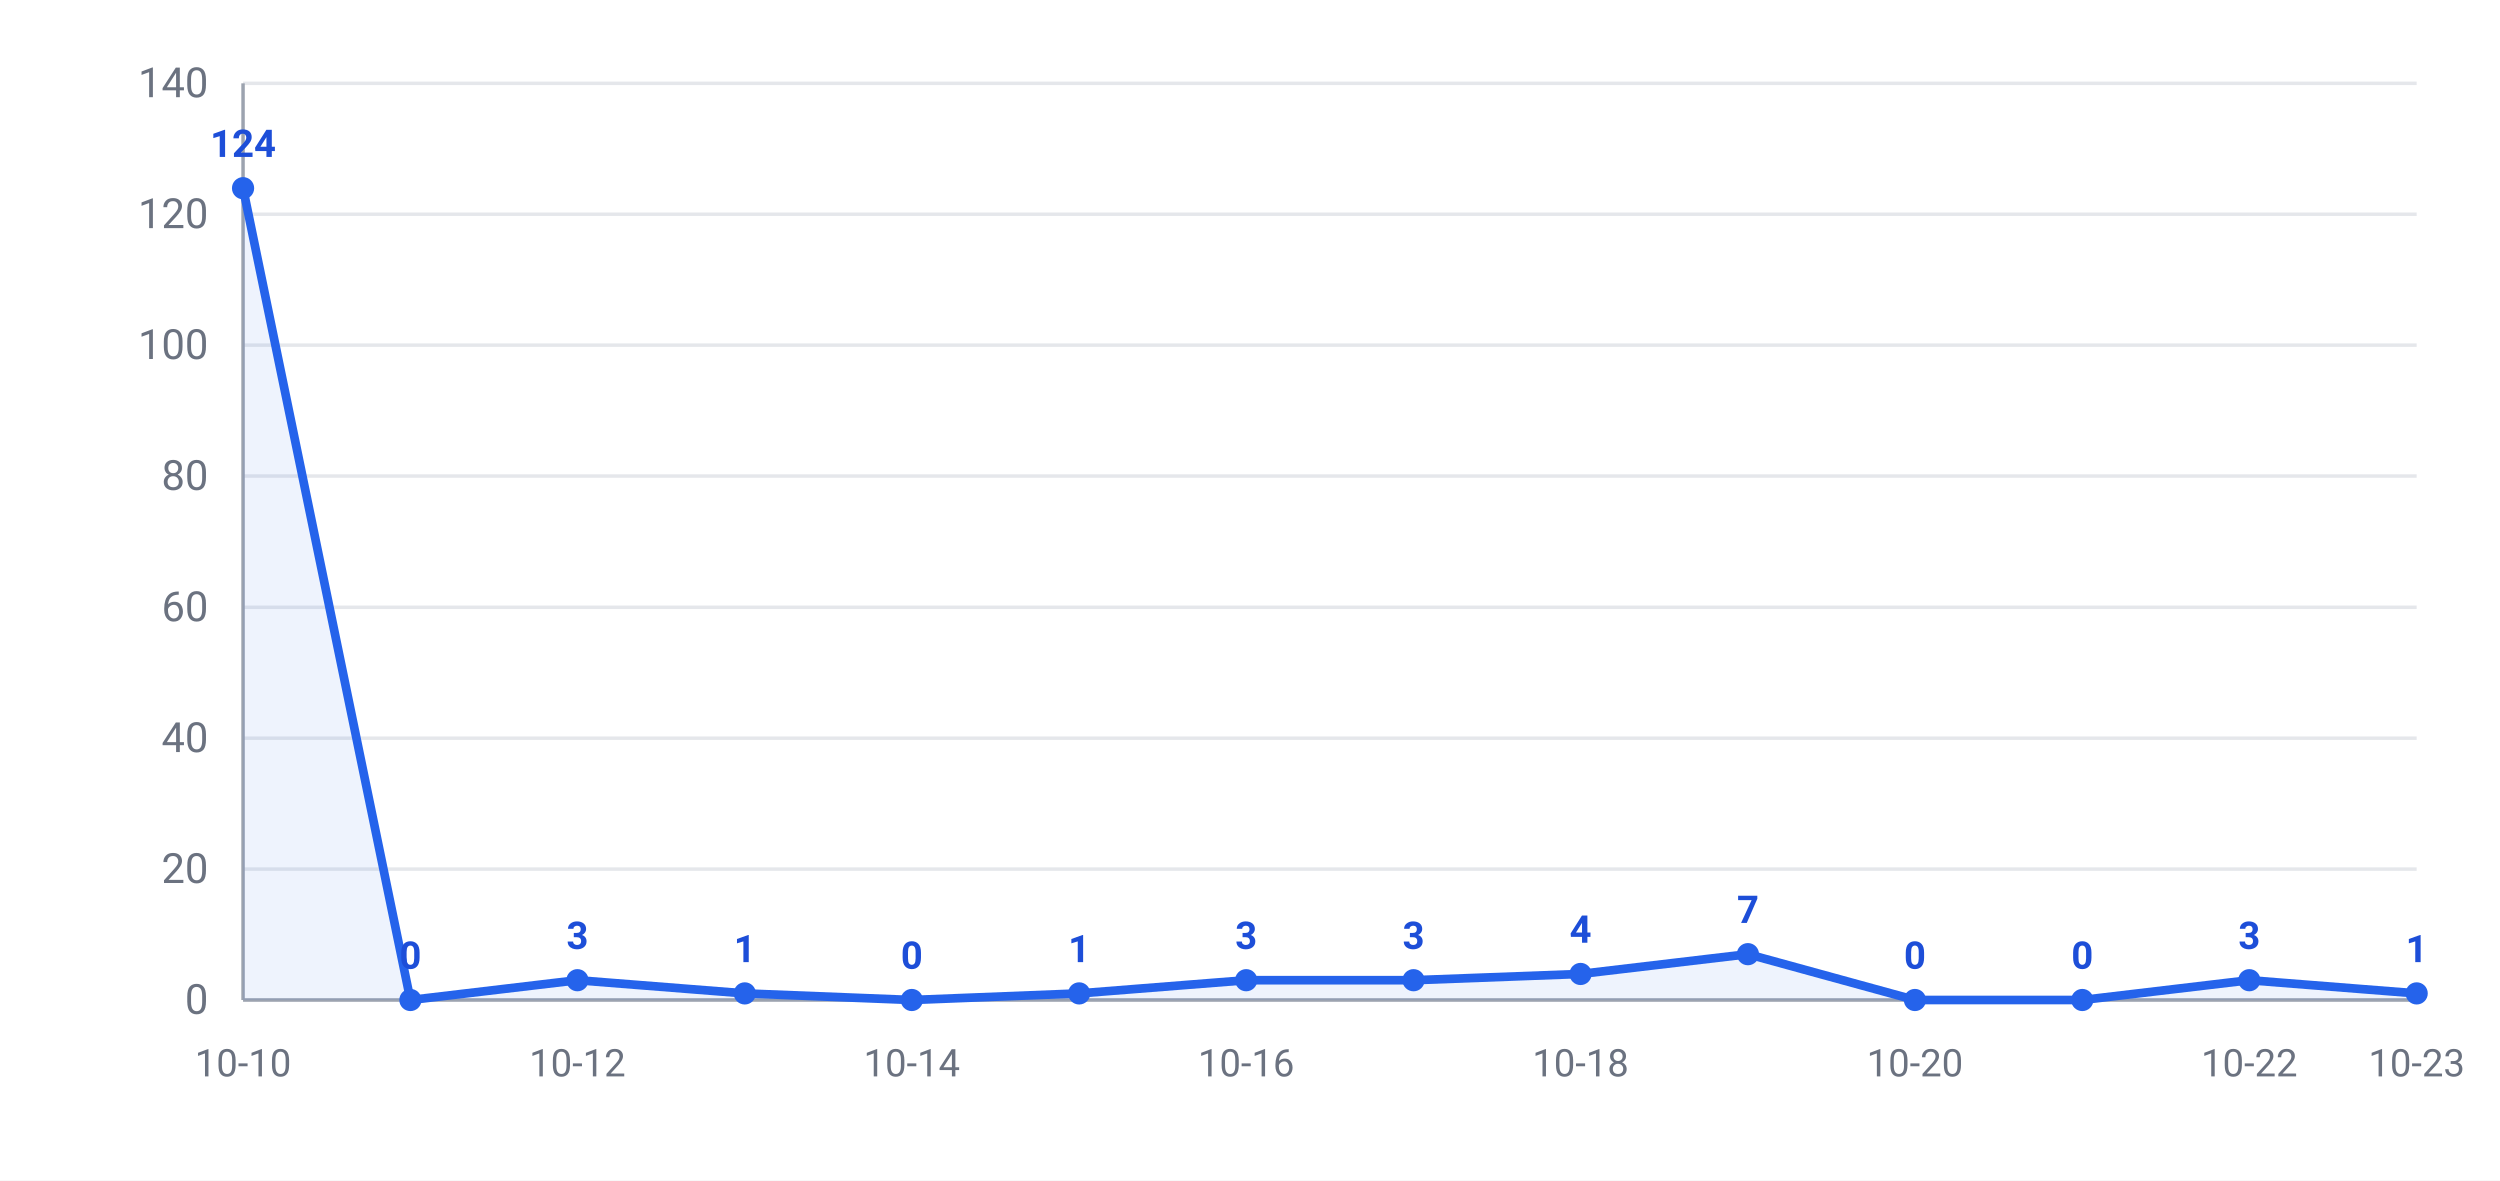
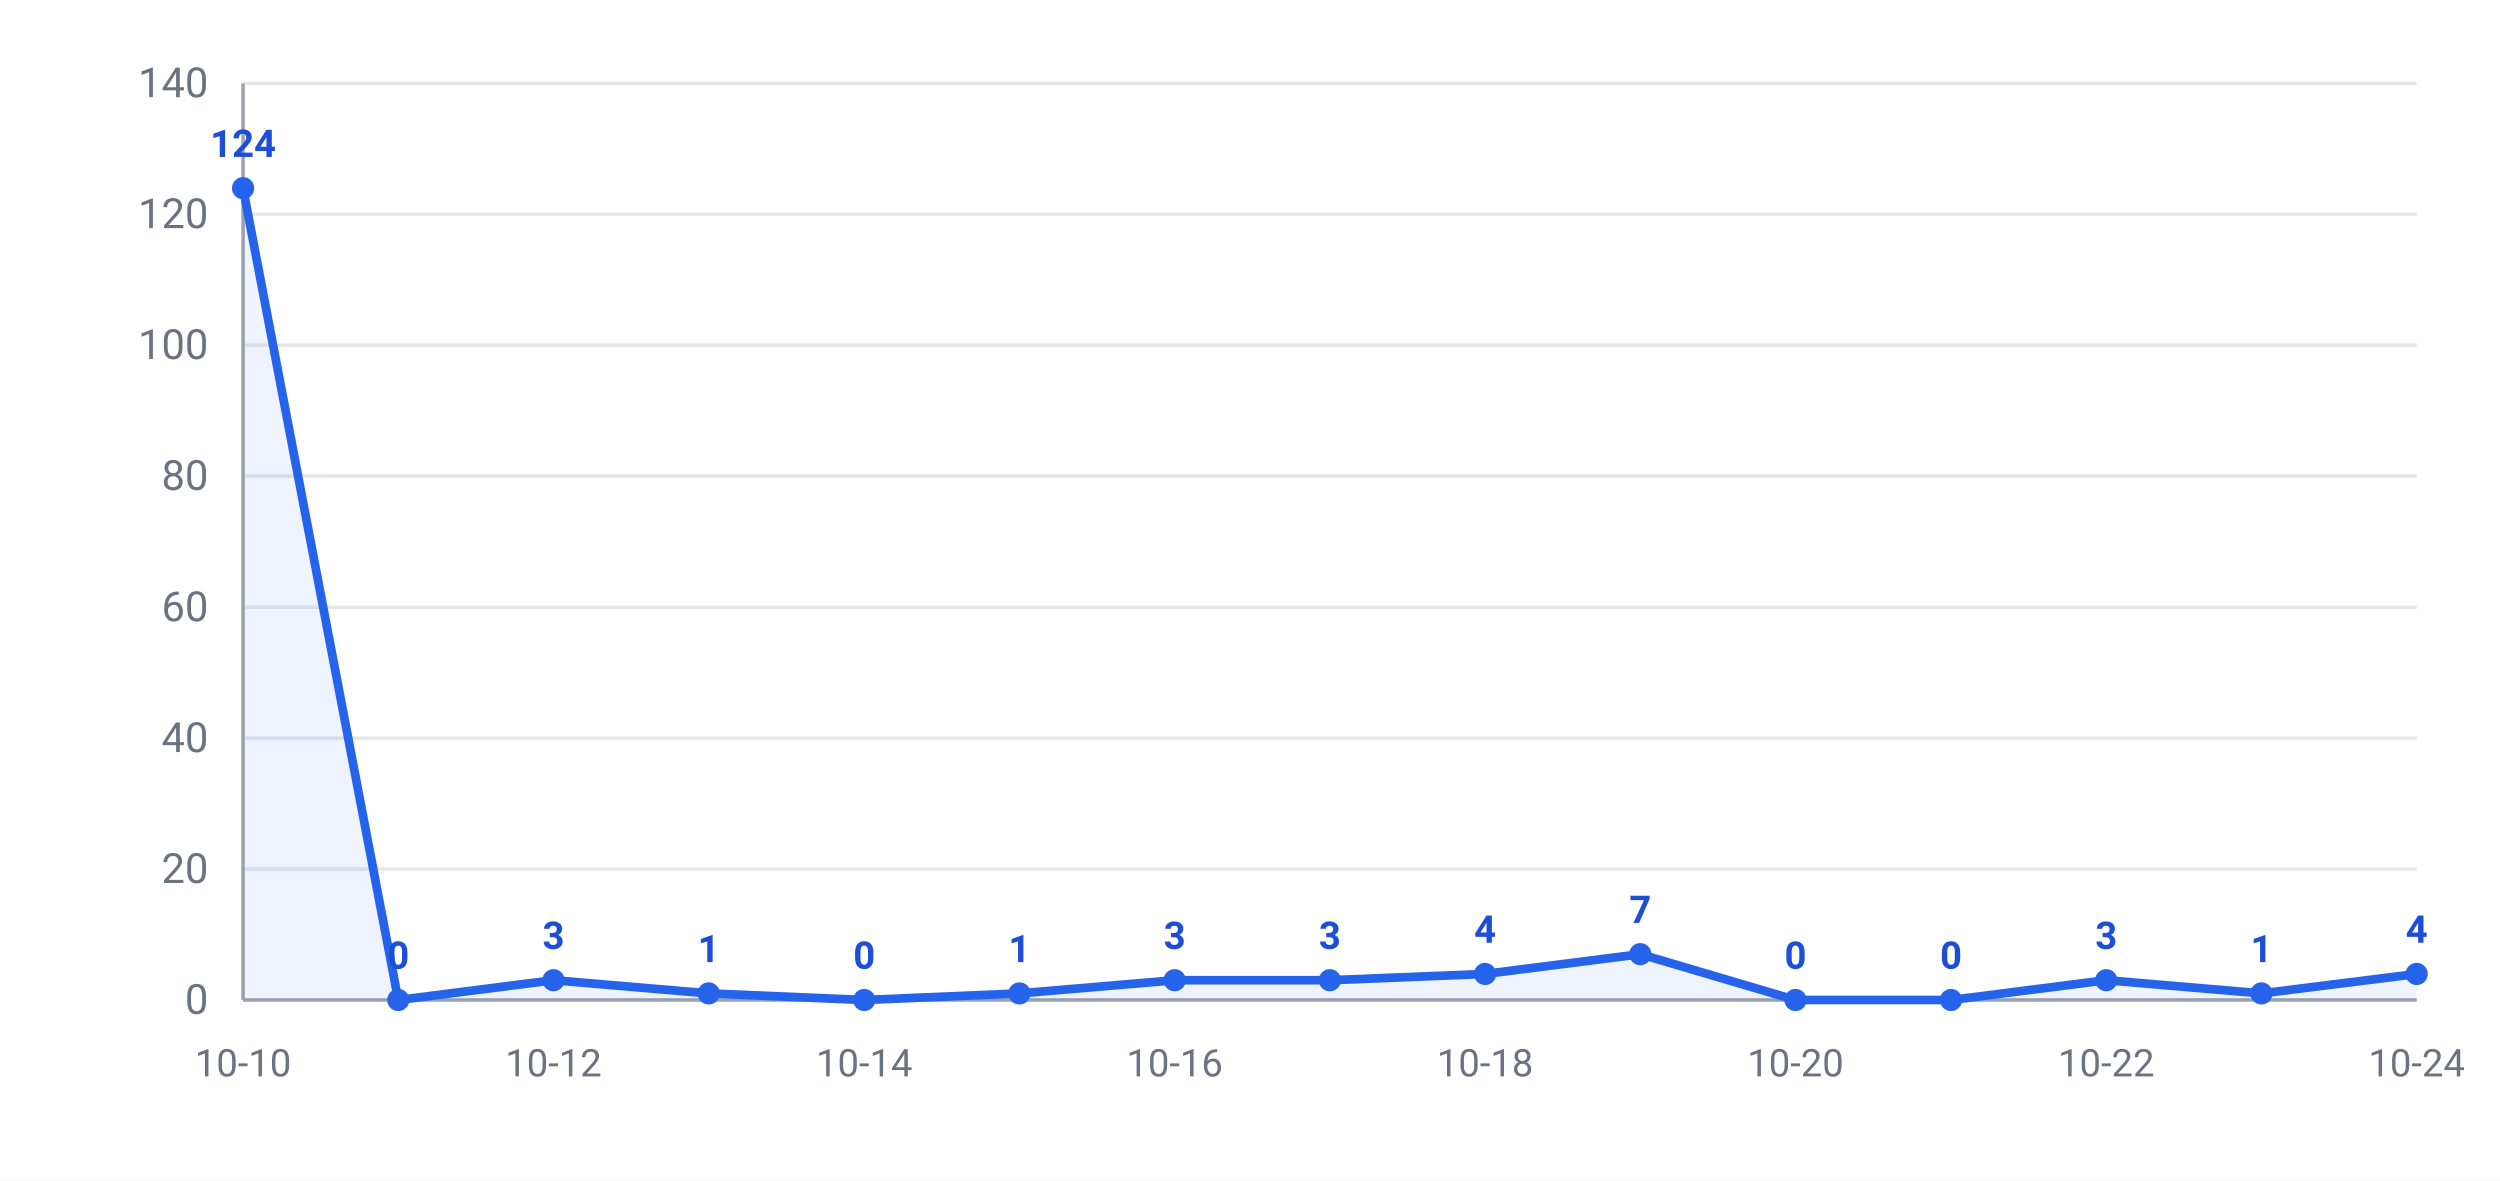
<svg xmlns="http://www.w3.org/2000/svg" width="720" height="340" viewBox="0 0 720 340" font-family="-apple-system,Segoe UI,Roboto,Helvetica,Arial,Microsoft YaHei,PingFang SC,Noto Sans CJK SC,sans-serif">
  <rect width="720" height="340" fill="#ffffff" />
  <line x1="70" y1="288.0" x2="696" y2="288.0" stroke="#e5e7eb" stroke-width="1" />
  <text x="60" y="292.0" text-anchor="end" font-size="12" fill="#6b7280">0</text>
  <line x1="70" y1="250.3" x2="696" y2="250.3" stroke="#e5e7eb" stroke-width="1" />
  <text x="60" y="254.3" text-anchor="end" font-size="12" fill="#6b7280">20</text>
  <line x1="70" y1="212.6" x2="696" y2="212.6" stroke="#e5e7eb" stroke-width="1" />
  <text x="60" y="216.6" text-anchor="end" font-size="12" fill="#6b7280">40</text>
  <line x1="70" y1="174.9" x2="696" y2="174.9" stroke="#e5e7eb" stroke-width="1" />
  <text x="60" y="178.9" text-anchor="end" font-size="12" fill="#6b7280">60</text>
  <line x1="70" y1="137.1" x2="696" y2="137.1" stroke="#e5e7eb" stroke-width="1" />
  <text x="60" y="141.1" text-anchor="end" font-size="12" fill="#6b7280">80</text>
  <line x1="70" y1="99.4" x2="696" y2="99.4" stroke="#e5e7eb" stroke-width="1" />
  <text x="60" y="103.4" text-anchor="end" font-size="12" fill="#6b7280">100</text>
  <line x1="70" y1="61.7" x2="696" y2="61.7" stroke="#e5e7eb" stroke-width="1" />
  <text x="60" y="65.7" text-anchor="end" font-size="12" fill="#6b7280">120</text>
  <line x1="70" y1="24.0" x2="696" y2="24.0" stroke="#e5e7eb" stroke-width="1" />
  <text x="60" y="28.0" text-anchor="end" font-size="12" fill="#6b7280">140</text>
  <line x1="70" y1="24" x2="70" y2="288" stroke="#9ca3af" stroke-width="1" />
  <line x1="70" y1="288" x2="696" y2="288" stroke="#9ca3af" stroke-width="1" />
-   <polygon points="70,288.0 70.0,54.2 118.2,288.0 166.3,282.3 214.5,286.1 262.6,288.0 310.8,286.1 358.9,282.3 407.1,282.3 455.2,280.5 503.4,274.8 551.5,288.0 599.7,288.0 647.8,282.3 696.0,286.1 696.0,288.0" fill="#2563eb" opacity="0.08" />
-   <polyline points="70.0,54.2 118.2,288.0 166.3,282.3 214.5,286.1 262.6,288.0 310.8,286.1 358.9,282.3 407.1,282.3 455.2,280.5 503.4,274.8 551.5,288.0 599.7,288.0 647.8,282.3 696.0,286.1" fill="none" stroke="#2563eb" stroke-width="2.5" stroke-linejoin="round" />
+   <polygon points="70,288.0 70.0,54.2 114.7,288.0 159.4,282.3 204.1,286.1 248.9,288.0 293.6,286.1 338.3,282.3 383.0,282.3 427.7,280.5 472.4,274.8 517.1,288.0 561.9,288.0 606.6,282.3 651.3,286.1 696.0,280.5 696.0,288.0" fill="#2563eb" opacity="0.08" />
+   <polyline points="70.0,54.2 114.7,288.0 159.4,282.3 204.1,286.1 248.9,288.0 293.6,286.1 338.3,282.3 383.0,282.3 427.7,280.5 472.4,274.8 517.1,288.0 561.9,288.0 606.6,282.3 651.3,286.1 696.0,280.5" fill="none" stroke="#2563eb" stroke-width="2.5" stroke-linejoin="round" />
  <circle cx="70.0" cy="54.2" r="3.2" fill="#2563eb" />
  <text x="70.0" y="45.2" text-anchor="middle" font-size="11" font-weight="600" fill="#1d4ed8">124</text>
-   <circle cx="118.2" cy="288.0" r="3.2" fill="#2563eb" />
-   <text x="118.2" y="279.0" text-anchor="middle" font-size="11" font-weight="600" fill="#1d4ed8">0</text>
-   <circle cx="166.3" cy="282.3" r="3.2" fill="#2563eb" />
-   <text x="166.3" y="273.3" text-anchor="middle" font-size="11" font-weight="600" fill="#1d4ed8">3</text>
-   <circle cx="214.5" cy="286.1" r="3.2" fill="#2563eb" />
-   <text x="214.5" y="277.1" text-anchor="middle" font-size="11" font-weight="600" fill="#1d4ed8">1</text>
-   <circle cx="262.6" cy="288.0" r="3.2" fill="#2563eb" />
-   <text x="262.6" y="279.0" text-anchor="middle" font-size="11" font-weight="600" fill="#1d4ed8">0</text>
-   <circle cx="310.8" cy="286.1" r="3.2" fill="#2563eb" />
-   <text x="310.8" y="277.1" text-anchor="middle" font-size="11" font-weight="600" fill="#1d4ed8">1</text>
-   <circle cx="358.9" cy="282.3" r="3.2" fill="#2563eb" />
-   <text x="358.9" y="273.3" text-anchor="middle" font-size="11" font-weight="600" fill="#1d4ed8">3</text>
-   <circle cx="407.1" cy="282.3" r="3.2" fill="#2563eb" />
-   <text x="407.1" y="273.3" text-anchor="middle" font-size="11" font-weight="600" fill="#1d4ed8">3</text>
-   <circle cx="455.2" cy="280.5" r="3.2" fill="#2563eb" />
-   <text x="455.2" y="271.5" text-anchor="middle" font-size="11" font-weight="600" fill="#1d4ed8">4</text>
-   <circle cx="503.4" cy="274.8" r="3.2" fill="#2563eb" />
-   <text x="503.4" y="265.8" text-anchor="middle" font-size="11" font-weight="600" fill="#1d4ed8">7</text>
-   <circle cx="551.5" cy="288.0" r="3.2" fill="#2563eb" />
-   <text x="551.5" y="279.0" text-anchor="middle" font-size="11" font-weight="600" fill="#1d4ed8">0</text>
-   <circle cx="599.7" cy="288.0" r="3.2" fill="#2563eb" />
-   <text x="599.7" y="279.0" text-anchor="middle" font-size="11" font-weight="600" fill="#1d4ed8">0</text>
-   <circle cx="647.8" cy="282.3" r="3.2" fill="#2563eb" />
-   <text x="647.8" y="273.3" text-anchor="middle" font-size="11" font-weight="600" fill="#1d4ed8">3</text>
-   <circle cx="696.0" cy="286.1" r="3.2" fill="#2563eb" />
-   <text x="696.0" y="277.1" text-anchor="middle" font-size="11" font-weight="600" fill="#1d4ed8">1</text>
+   <circle cx="114.7" cy="288.0" r="3.2" fill="#2563eb" />
+   <text x="114.7" y="279.0" text-anchor="middle" font-size="11" font-weight="600" fill="#1d4ed8">0</text>
+   <circle cx="159.4" cy="282.3" r="3.2" fill="#2563eb" />
+   <text x="159.4" y="273.3" text-anchor="middle" font-size="11" font-weight="600" fill="#1d4ed8">3</text>
+   <circle cx="204.1" cy="286.1" r="3.2" fill="#2563eb" />
+   <text x="204.1" y="277.1" text-anchor="middle" font-size="11" font-weight="600" fill="#1d4ed8">1</text>
+   <circle cx="248.9" cy="288.0" r="3.2" fill="#2563eb" />
+   <text x="248.9" y="279.0" text-anchor="middle" font-size="11" font-weight="600" fill="#1d4ed8">0</text>
+   <circle cx="293.6" cy="286.1" r="3.2" fill="#2563eb" />
+   <text x="293.6" y="277.1" text-anchor="middle" font-size="11" font-weight="600" fill="#1d4ed8">1</text>
+   <circle cx="338.3" cy="282.3" r="3.2" fill="#2563eb" />
+   <text x="338.3" y="273.3" text-anchor="middle" font-size="11" font-weight="600" fill="#1d4ed8">3</text>
+   <circle cx="383.0" cy="282.3" r="3.2" fill="#2563eb" />
+   <text x="383.0" y="273.3" text-anchor="middle" font-size="11" font-weight="600" fill="#1d4ed8">3</text>
+   <circle cx="427.7" cy="280.5" r="3.2" fill="#2563eb" />
+   <text x="427.7" y="271.5" text-anchor="middle" font-size="11" font-weight="600" fill="#1d4ed8">4</text>
+   <circle cx="472.4" cy="274.8" r="3.2" fill="#2563eb" />
+   <text x="472.4" y="265.8" text-anchor="middle" font-size="11" font-weight="600" fill="#1d4ed8">7</text>
+   <circle cx="517.1" cy="288.0" r="3.2" fill="#2563eb" />
+   <text x="517.1" y="279.0" text-anchor="middle" font-size="11" font-weight="600" fill="#1d4ed8">0</text>
+   <circle cx="561.9" cy="288.0" r="3.2" fill="#2563eb" />
+   <text x="561.9" y="279.0" text-anchor="middle" font-size="11" font-weight="600" fill="#1d4ed8">0</text>
+   <circle cx="606.6" cy="282.3" r="3.2" fill="#2563eb" />
+   <text x="606.6" y="273.3" text-anchor="middle" font-size="11" font-weight="600" fill="#1d4ed8">3</text>
+   <circle cx="651.3" cy="286.1" r="3.2" fill="#2563eb" />
+   <text x="651.3" y="277.1" text-anchor="middle" font-size="11" font-weight="600" fill="#1d4ed8">1</text>
+   <circle cx="696.0" cy="280.5" r="3.2" fill="#2563eb" />
+   <text x="696.0" y="271.5" text-anchor="middle" font-size="11" font-weight="600" fill="#1d4ed8">4</text>
  <text x="70.0" y="310" text-anchor="middle" font-size="11" fill="#6b7280">10-10</text>
-   <text x="166.3" y="310" text-anchor="middle" font-size="11" fill="#6b7280">10-12</text>
-   <text x="262.6" y="310" text-anchor="middle" font-size="11" fill="#6b7280">10-14</text>
-   <text x="358.9" y="310" text-anchor="middle" font-size="11" fill="#6b7280">10-16</text>
-   <text x="455.2" y="310" text-anchor="middle" font-size="11" fill="#6b7280">10-18</text>
-   <text x="551.5" y="310" text-anchor="middle" font-size="11" fill="#6b7280">10-20</text>
-   <text x="647.8" y="310" text-anchor="middle" font-size="11" fill="#6b7280">10-22</text>
-   <text x="696.0" y="310" text-anchor="middle" font-size="11" fill="#6b7280">10-23</text>
+   <text x="159.4" y="310" text-anchor="middle" font-size="11" fill="#6b7280">10-12</text>
+   <text x="248.9" y="310" text-anchor="middle" font-size="11" fill="#6b7280">10-14</text>
+   <text x="338.3" y="310" text-anchor="middle" font-size="11" fill="#6b7280">10-16</text>
+   <text x="427.7" y="310" text-anchor="middle" font-size="11" fill="#6b7280">10-18</text>
+   <text x="517.1" y="310" text-anchor="middle" font-size="11" fill="#6b7280">10-20</text>
+   <text x="606.6" y="310" text-anchor="middle" font-size="11" fill="#6b7280">10-22</text>
+   <text x="696.0" y="310" text-anchor="middle" font-size="11" fill="#6b7280">10-24</text>
</svg>
